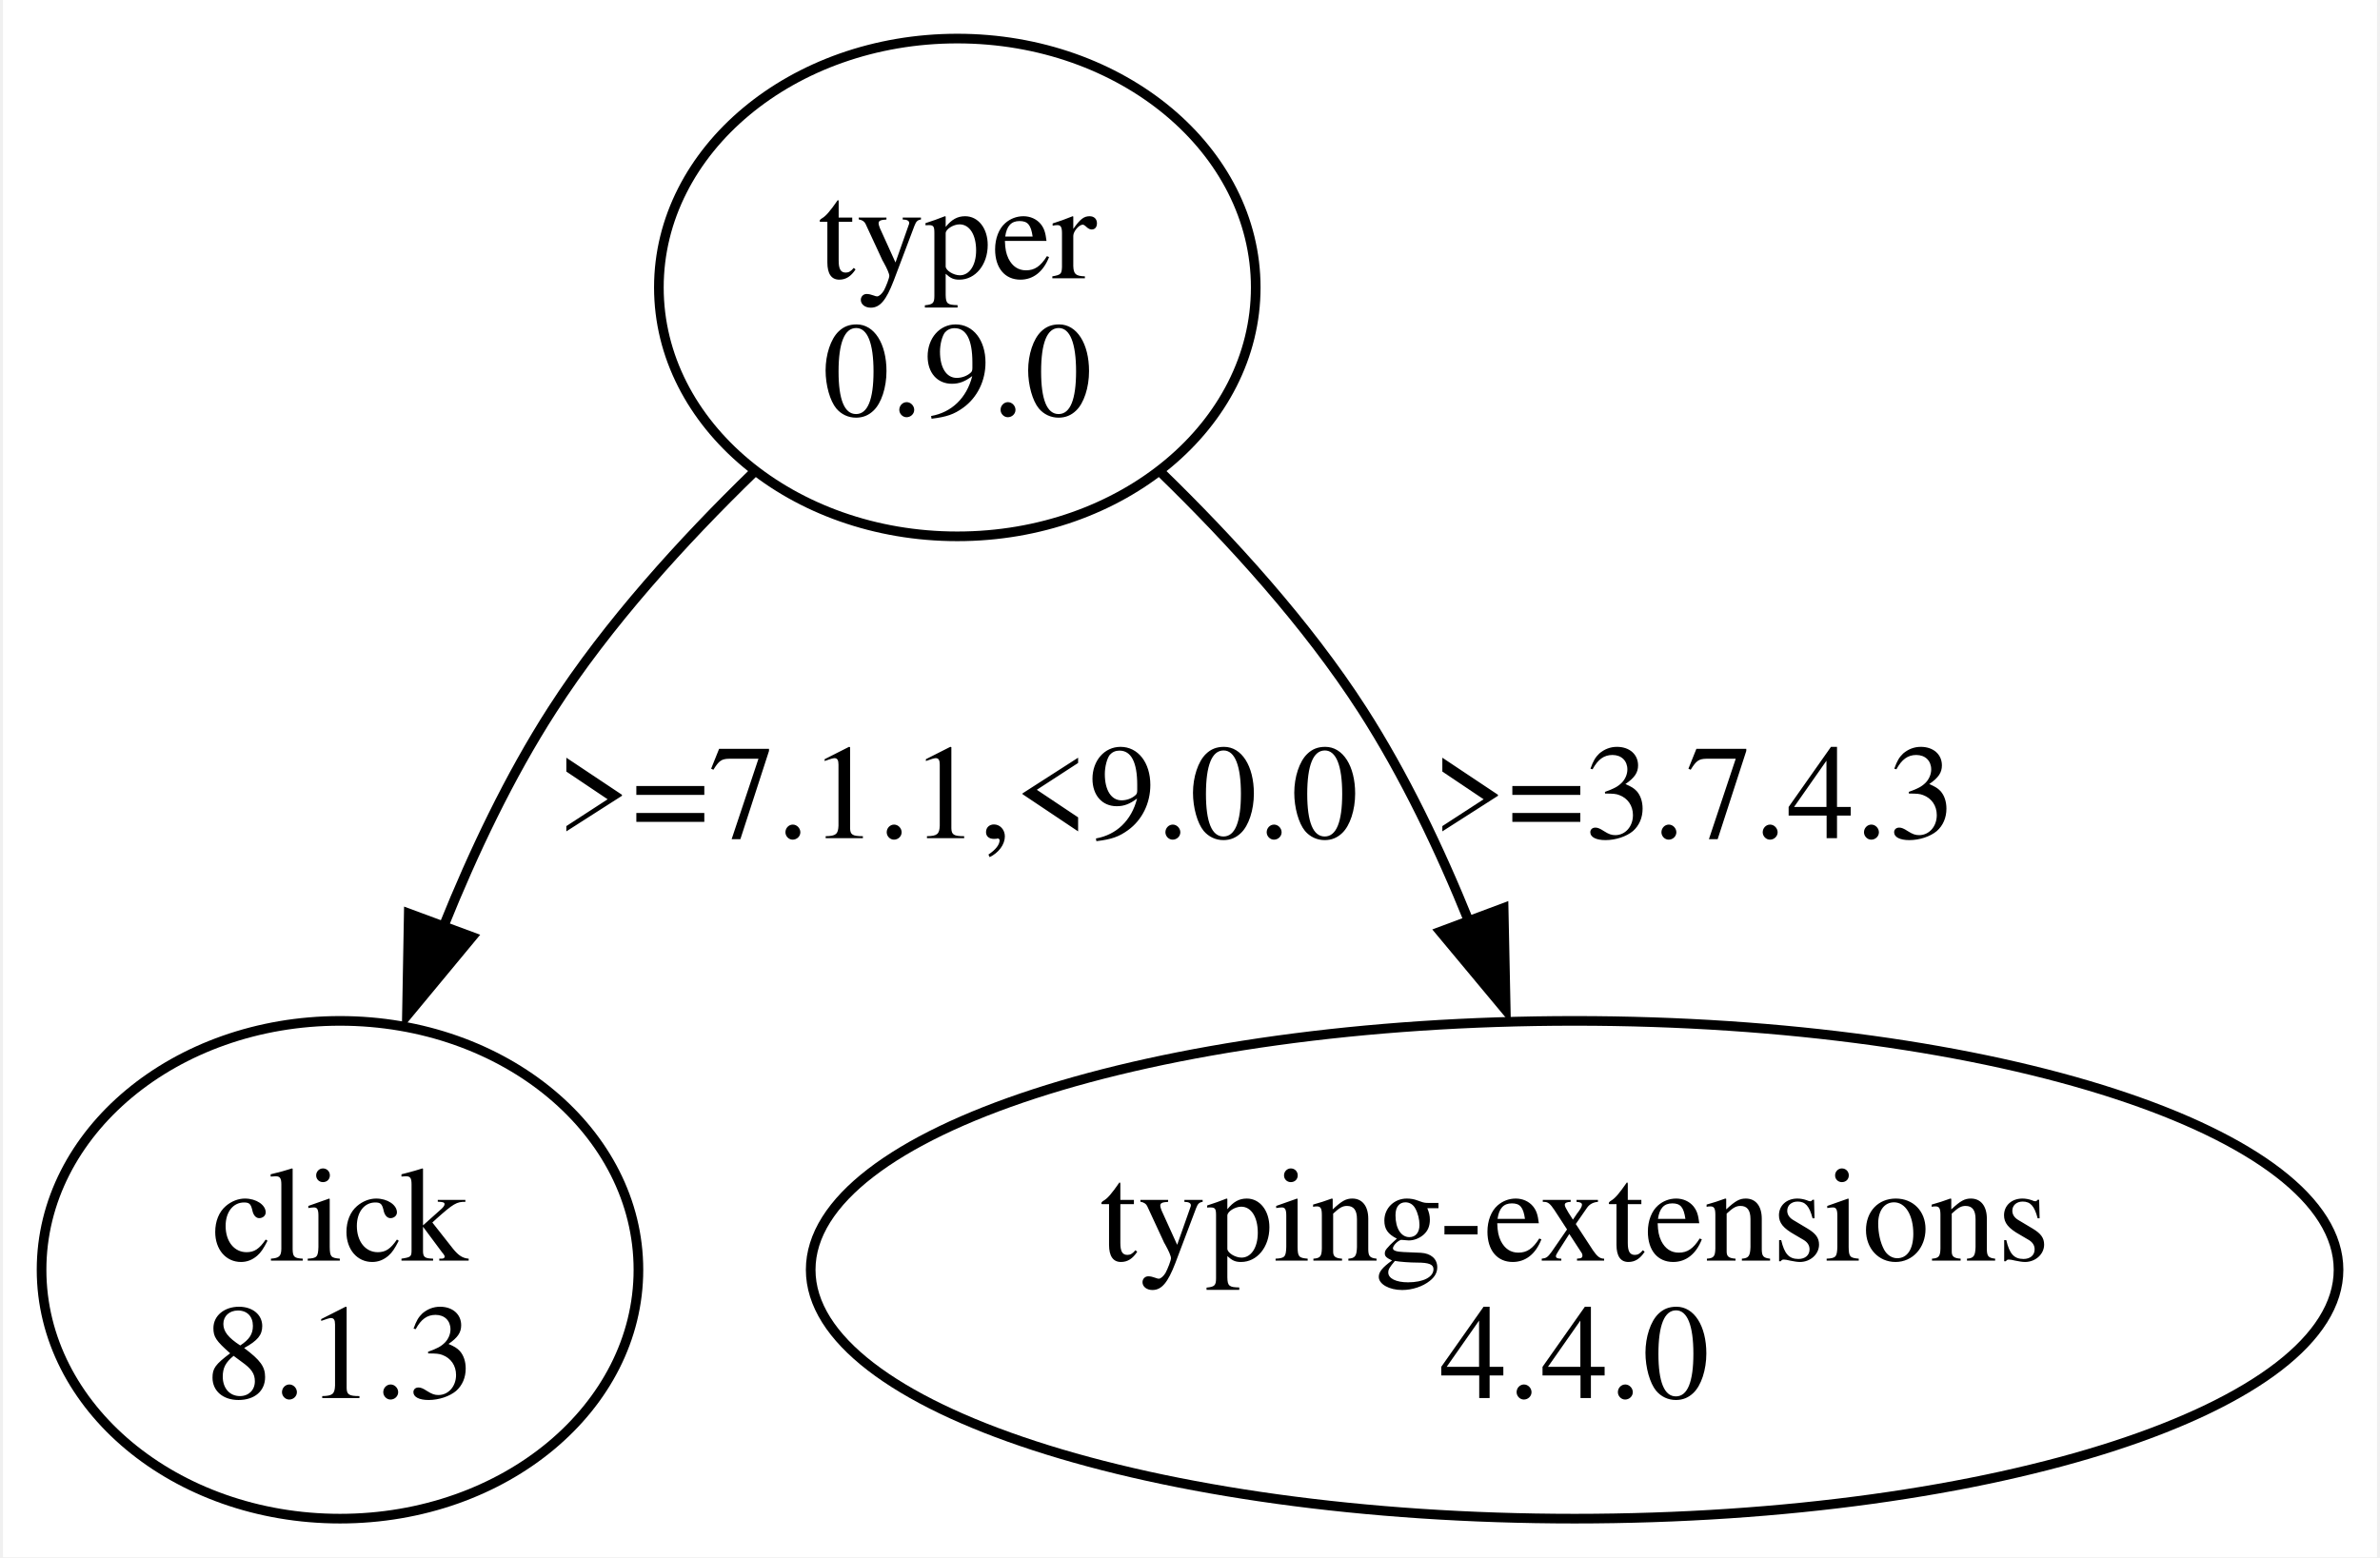
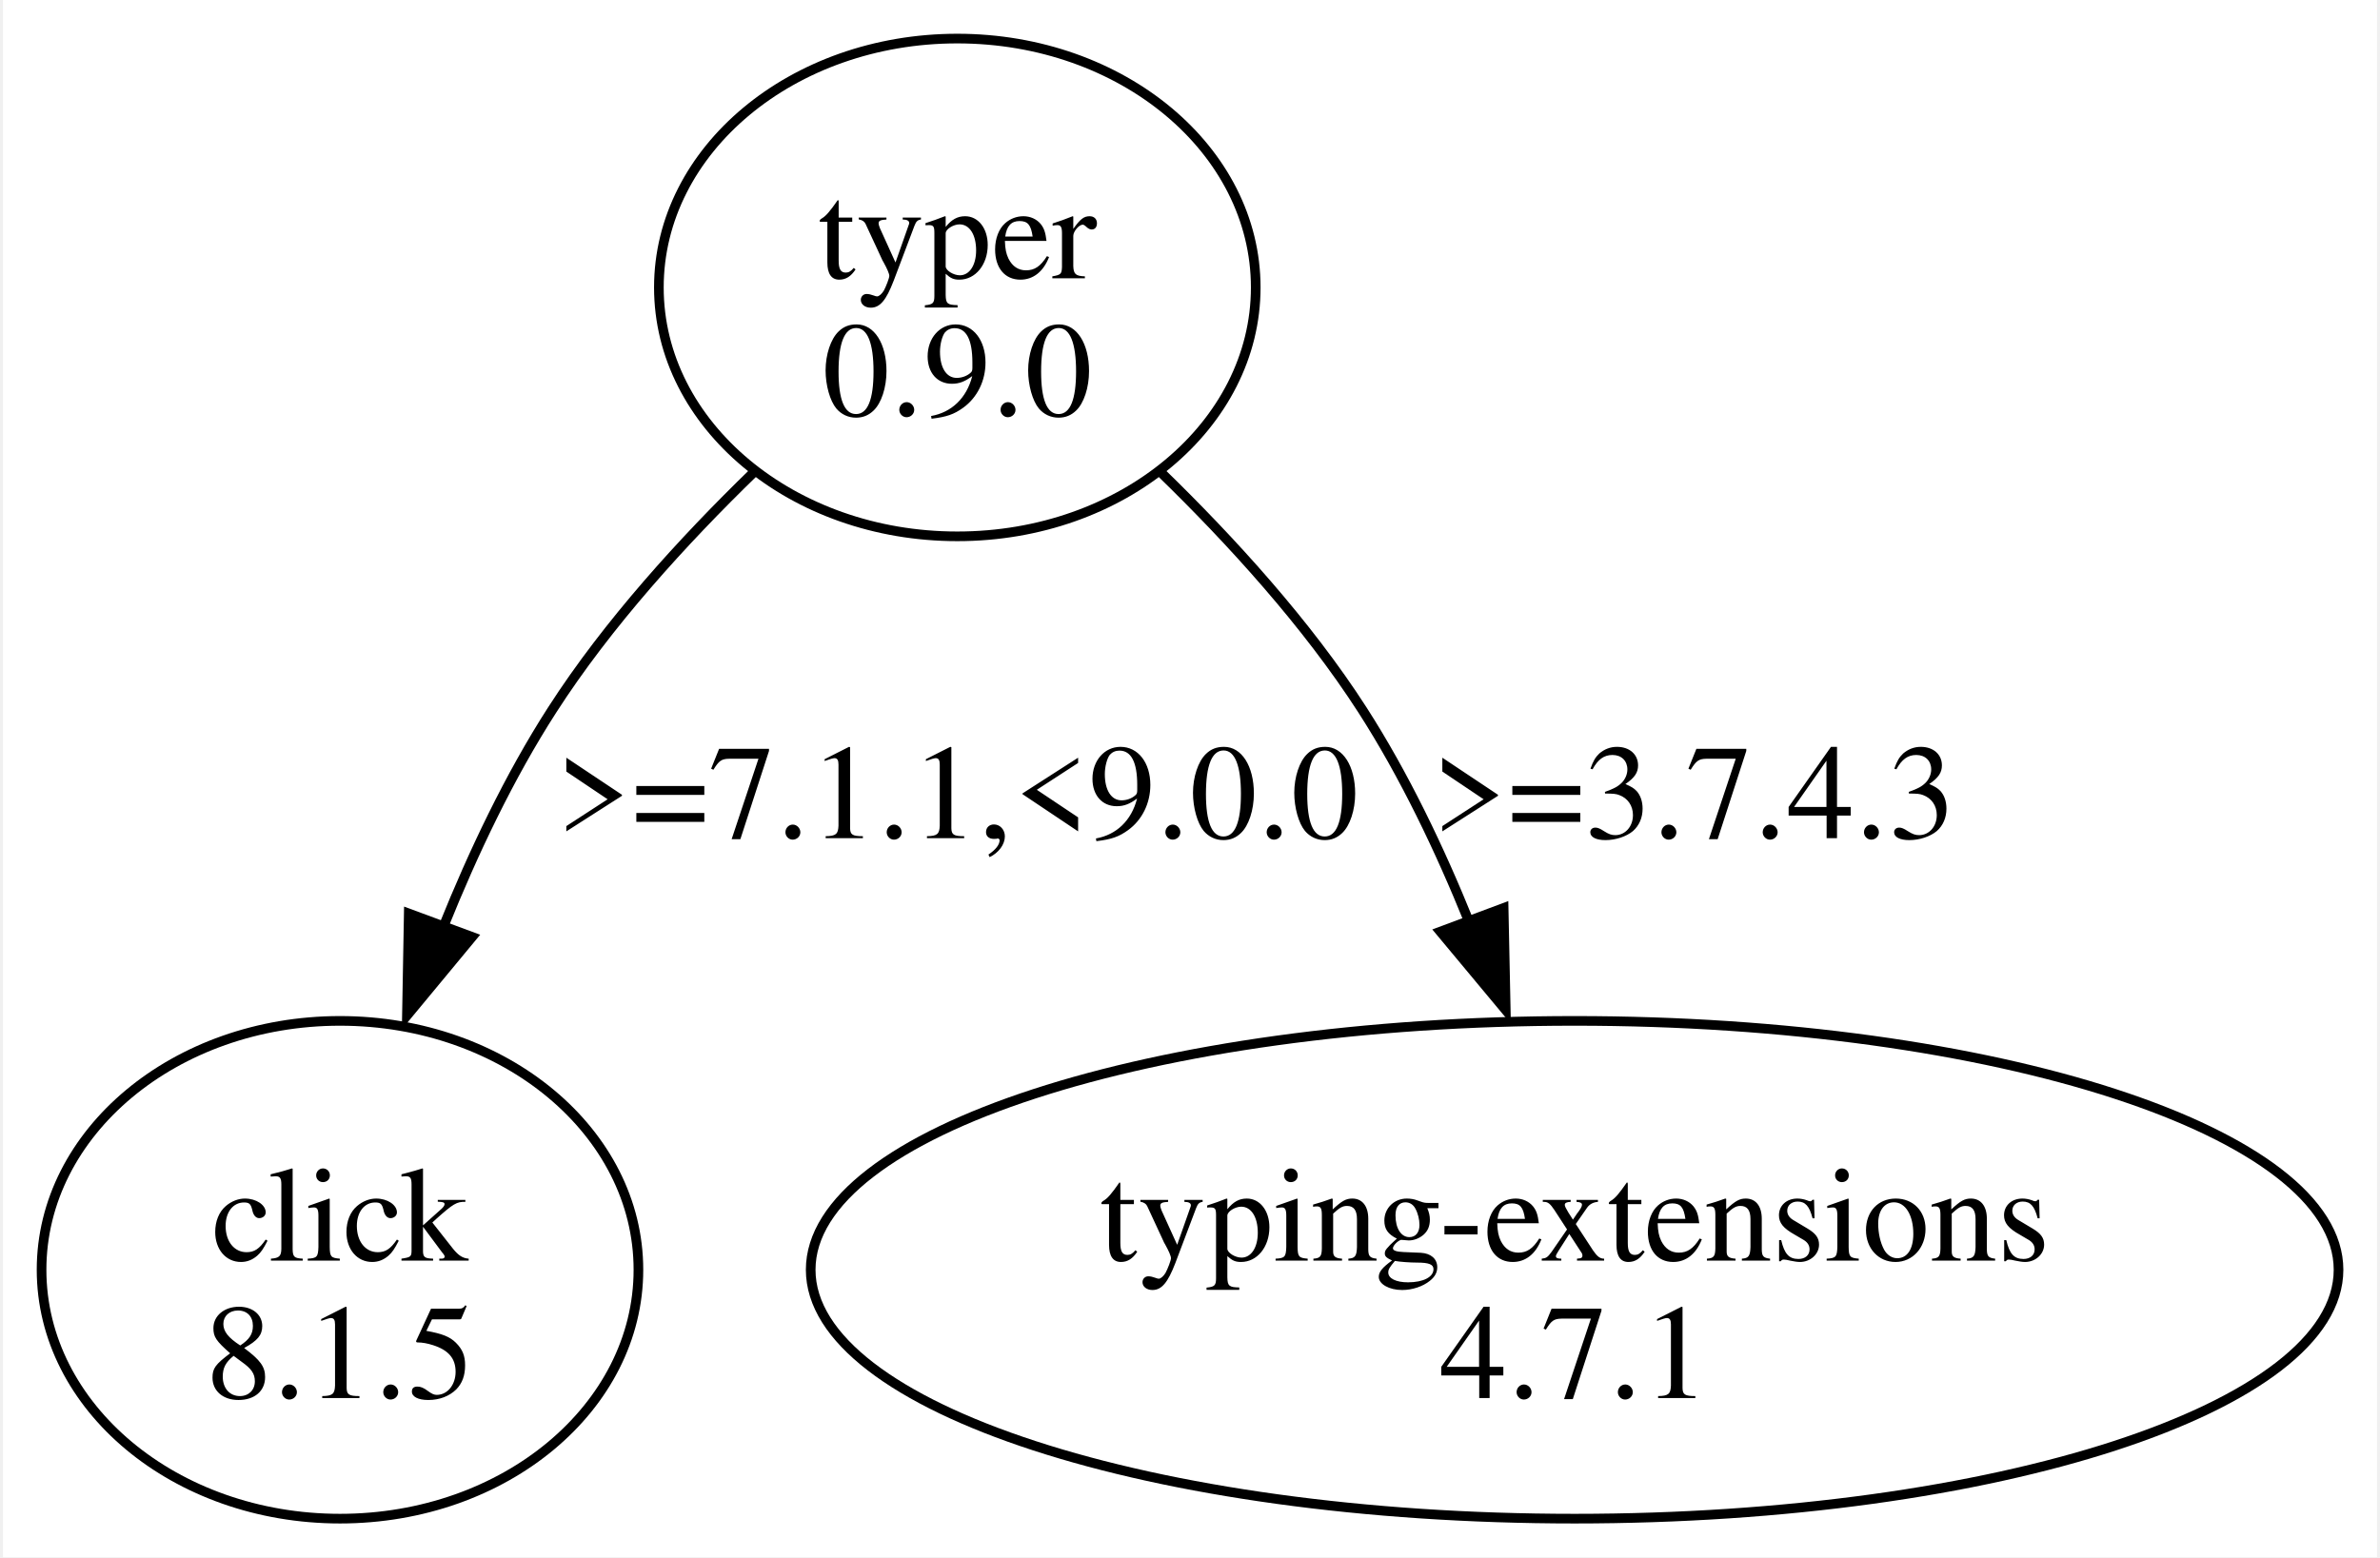
<svg xmlns="http://www.w3.org/2000/svg" width="246pt" height="161pt" viewBox="0.00 0.00 246.13 161.49">
  <g id="graph0" class="graph" transform="scale(1 1) rotate(0) translate(4 157.49)">
    <polygon fill="white" stroke="none" points="-4,4 -4,-157.49 242.13,-157.49 242.13,4 -4,4" />
    <g id="node1" class="node">
      <ellipse fill="none" stroke="black" cx="94.94" cy="-127.68" rx="30.94" ry="25.81" />
      <text text-anchor="middle" x="94.94" y="-128.63" font-family="Times,serif" font-size="14.00">typer</text>
      <text text-anchor="middle" x="94.94" y="-114.38" font-family="Times,serif" font-size="14.00">0.9.0</text>
    </g>
    <g id="node2" class="node">
      <ellipse fill="none" stroke="black" cx="30.94" cy="-25.81" rx="30.94" ry="25.81" />
      <text text-anchor="middle" x="30.94" y="-26.76" font-family="Times,serif" font-size="14.00">click</text>
-       <text text-anchor="middle" x="30.94" y="-12.51" font-family="Times,serif" font-size="14.00">8.1.3</text>
+       <text text-anchor="middle" x="30.94" y="-12.51" font-family="Times,serif" font-size="14.00">8.1.5</text>
    </g>
    <g id="edge1" class="edge">
      <path fill="none" stroke="black" d="M73.87,-108.54C66.52,-101.41 58.68,-92.8 52.94,-83.87 48.51,-76.99 44.76,-69.09 41.67,-61.41" />
      <polygon fill="black" stroke="black" points="44.64,-60.33 37.88,-52.17 38.07,-62.76 44.64,-60.33" />
      <text text-anchor="middle" x="94.94" y="-70.57" font-family="Times,serif" font-size="14.00">&gt;=7.1.1,&lt;9.0.0</text>
    </g>
    <g id="node3" class="node">
      <ellipse fill="none" stroke="black" cx="158.94" cy="-25.81" rx="79.2" ry="25.81" />
      <text text-anchor="middle" x="158.94" y="-26.76" font-family="Times,serif" font-size="14.00">typing-extensions</text>
-       <text text-anchor="middle" x="158.94" y="-12.51" font-family="Times,serif" font-size="14.00">4.4.0</text>
+       <text text-anchor="middle" x="158.94" y="-12.51" font-family="Times,serif" font-size="14.00">4.7.1</text>
    </g>
    <g id="edge2" class="edge">
      <path fill="none" stroke="black" d="M116.01,-108.54C123.35,-101.41 131.19,-92.8 136.94,-83.87 141.28,-77.12 144.98,-69.38 148.03,-61.82" />
      <polygon fill="black" stroke="black" points="151.58,-63.33 151.8,-52.74 145.02,-60.88 151.58,-63.33" />
      <text text-anchor="middle" x="171.31" y="-70.57" font-family="Times,serif" font-size="14.00">&gt;=3.7.4.3</text>
    </g>
  </g>
</svg>
